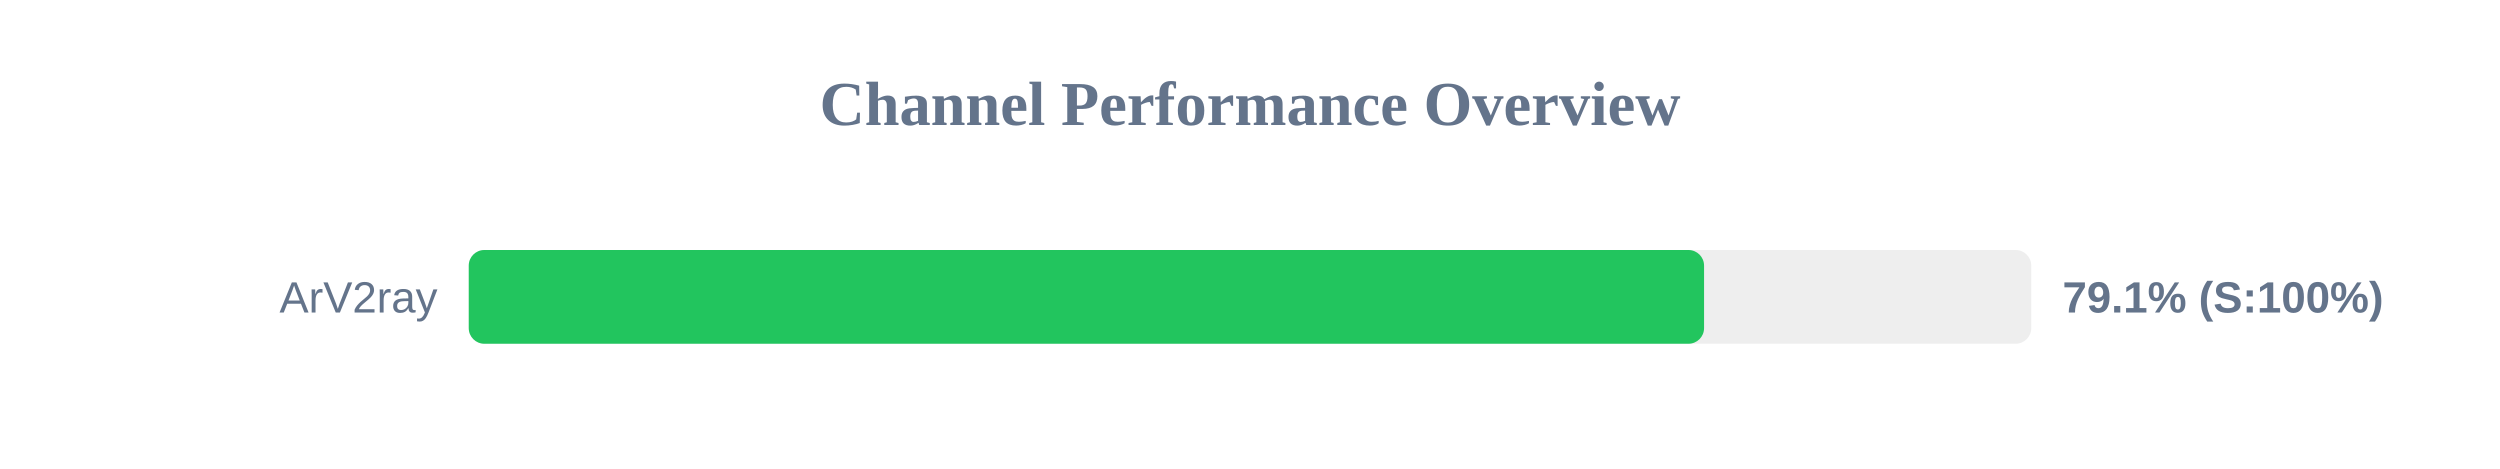
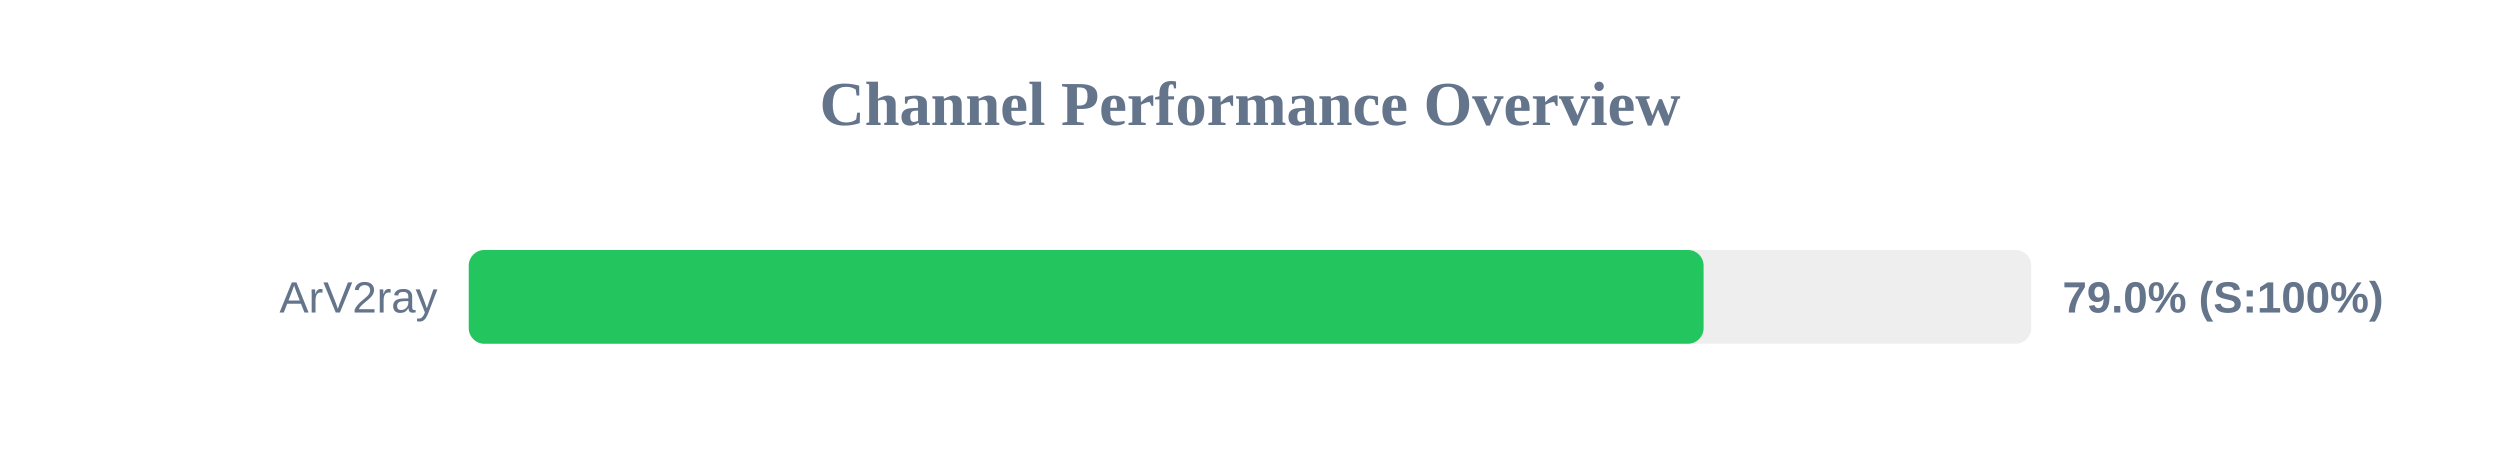
<svg xmlns="http://www.w3.org/2000/svg" width="800" height="150" version="1.1">
  <style>
        .row { font: 14px Arial; fill: #64748b; }
        .score { font: bold 14px Arial; fill: #64748b; }
    </style>
  <text x="400" y="40" text-anchor="middle" font-size="20px" font-weight="bold" fill="#64748b">Channel Performance Overview</text>
  <rect x="150" y="80" width="500" height="30" fill="#eee" rx="5" />
-   <rect x="150" y="80" width="395.3" height="30" fill="#22c55e" rx="5" />
+   <rect x="150" y="80" width="395.15" height="30" fill="#22c55e" rx="5" />
  <text x="140" y="100" text-anchor="end" class="row">ArV2ray</text>
-   <text x="660" y="100" text-anchor="start" class="score">79.1% (S:100%)</text>
+   <text x="660" y="100" text-anchor="start" class="score">79.0% (S:100%)</text>
</svg>
